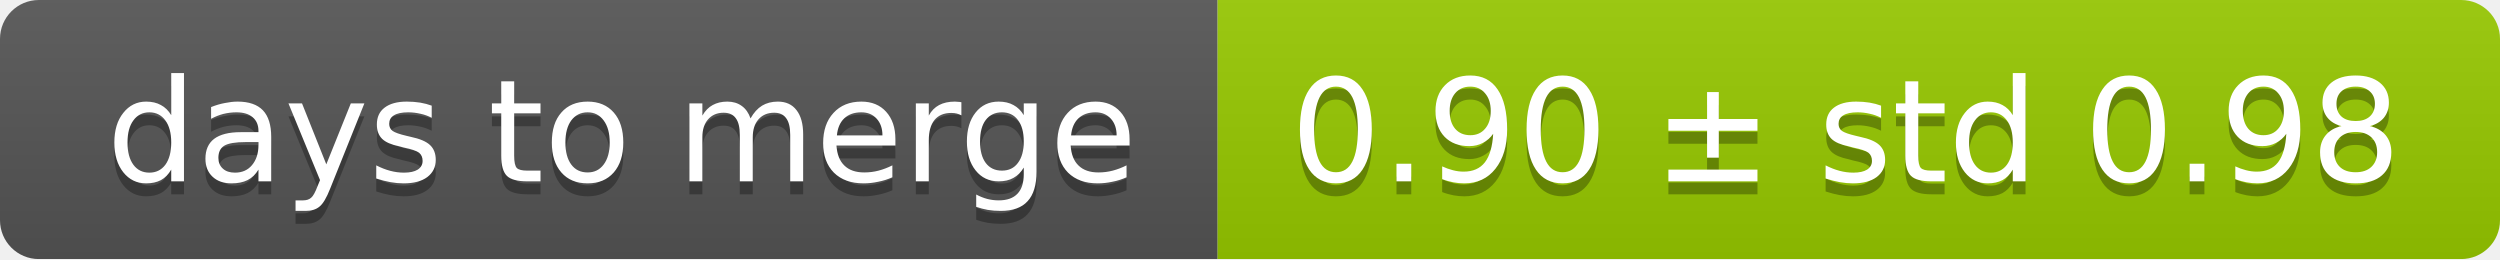
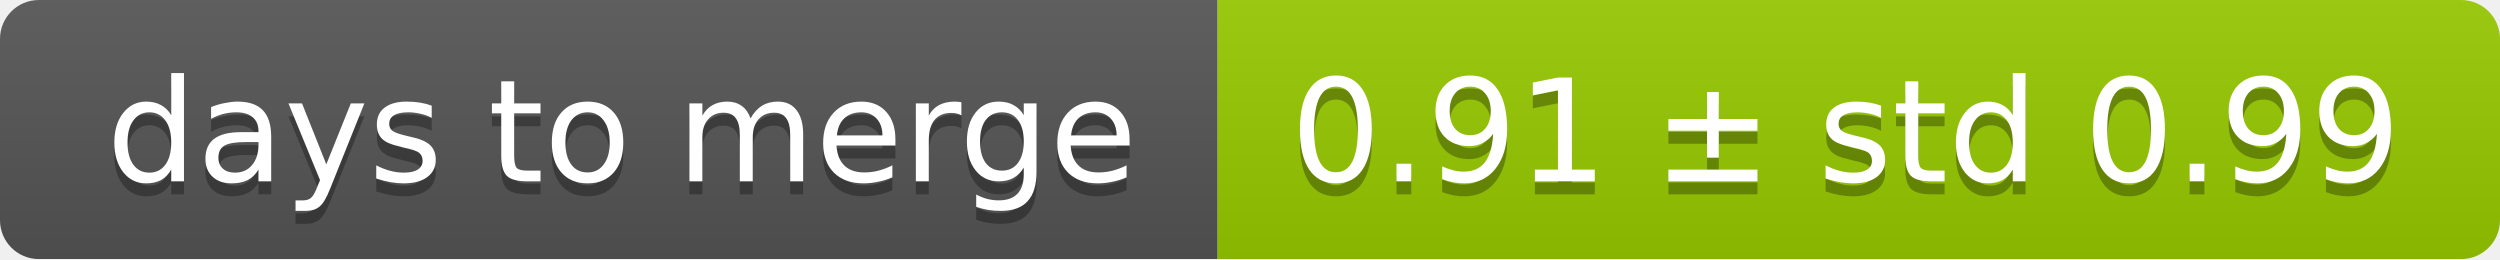
<svg xmlns="http://www.w3.org/2000/svg" width="193" height="20">
  <linearGradient id="smooth" x2="0" y2="100%">
    <stop offset="0" stop-color="#bbb" stop-opacity=".1" />
    <stop offset="1" stop-opacity=".1" />
  </linearGradient>
  <mask id="round">
    <rect width="193" height="20" rx="3" fill="#fff" />
  </mask>
  <g mask="url(#round)">
    <rect width="94" height="20" fill="#555" />
    <rect x="94" width="99" height="20" fill="#97ca00" />
    <rect width="193" height="20" fill="url(#smooth)" />
  </g>
  <g fill="#fff" text-anchor="middle" font-family="DejaVu Sans,Verdana,Geneva,sans-serif" font-size="11">
    <text x="48" y="15" fill="#010101" fill-opacity=".3">days to merge</text>
    <text x="48" y="14">days to merge</text>
-     <text x="142.5" y="15" fill="#010101" fill-opacity=".3">0.90 ± std 0.98</text>
-     <text x="142.5" y="14">0.90 ± std 0.98</text>
+     <text x="142.5" y="15" fill="#010101" fill-opacity=".3">0.91 ± std 0.99</text>
+     <text x="142.5" y="14">0.91 ± std 0.99</text>
  </g>
</svg>
